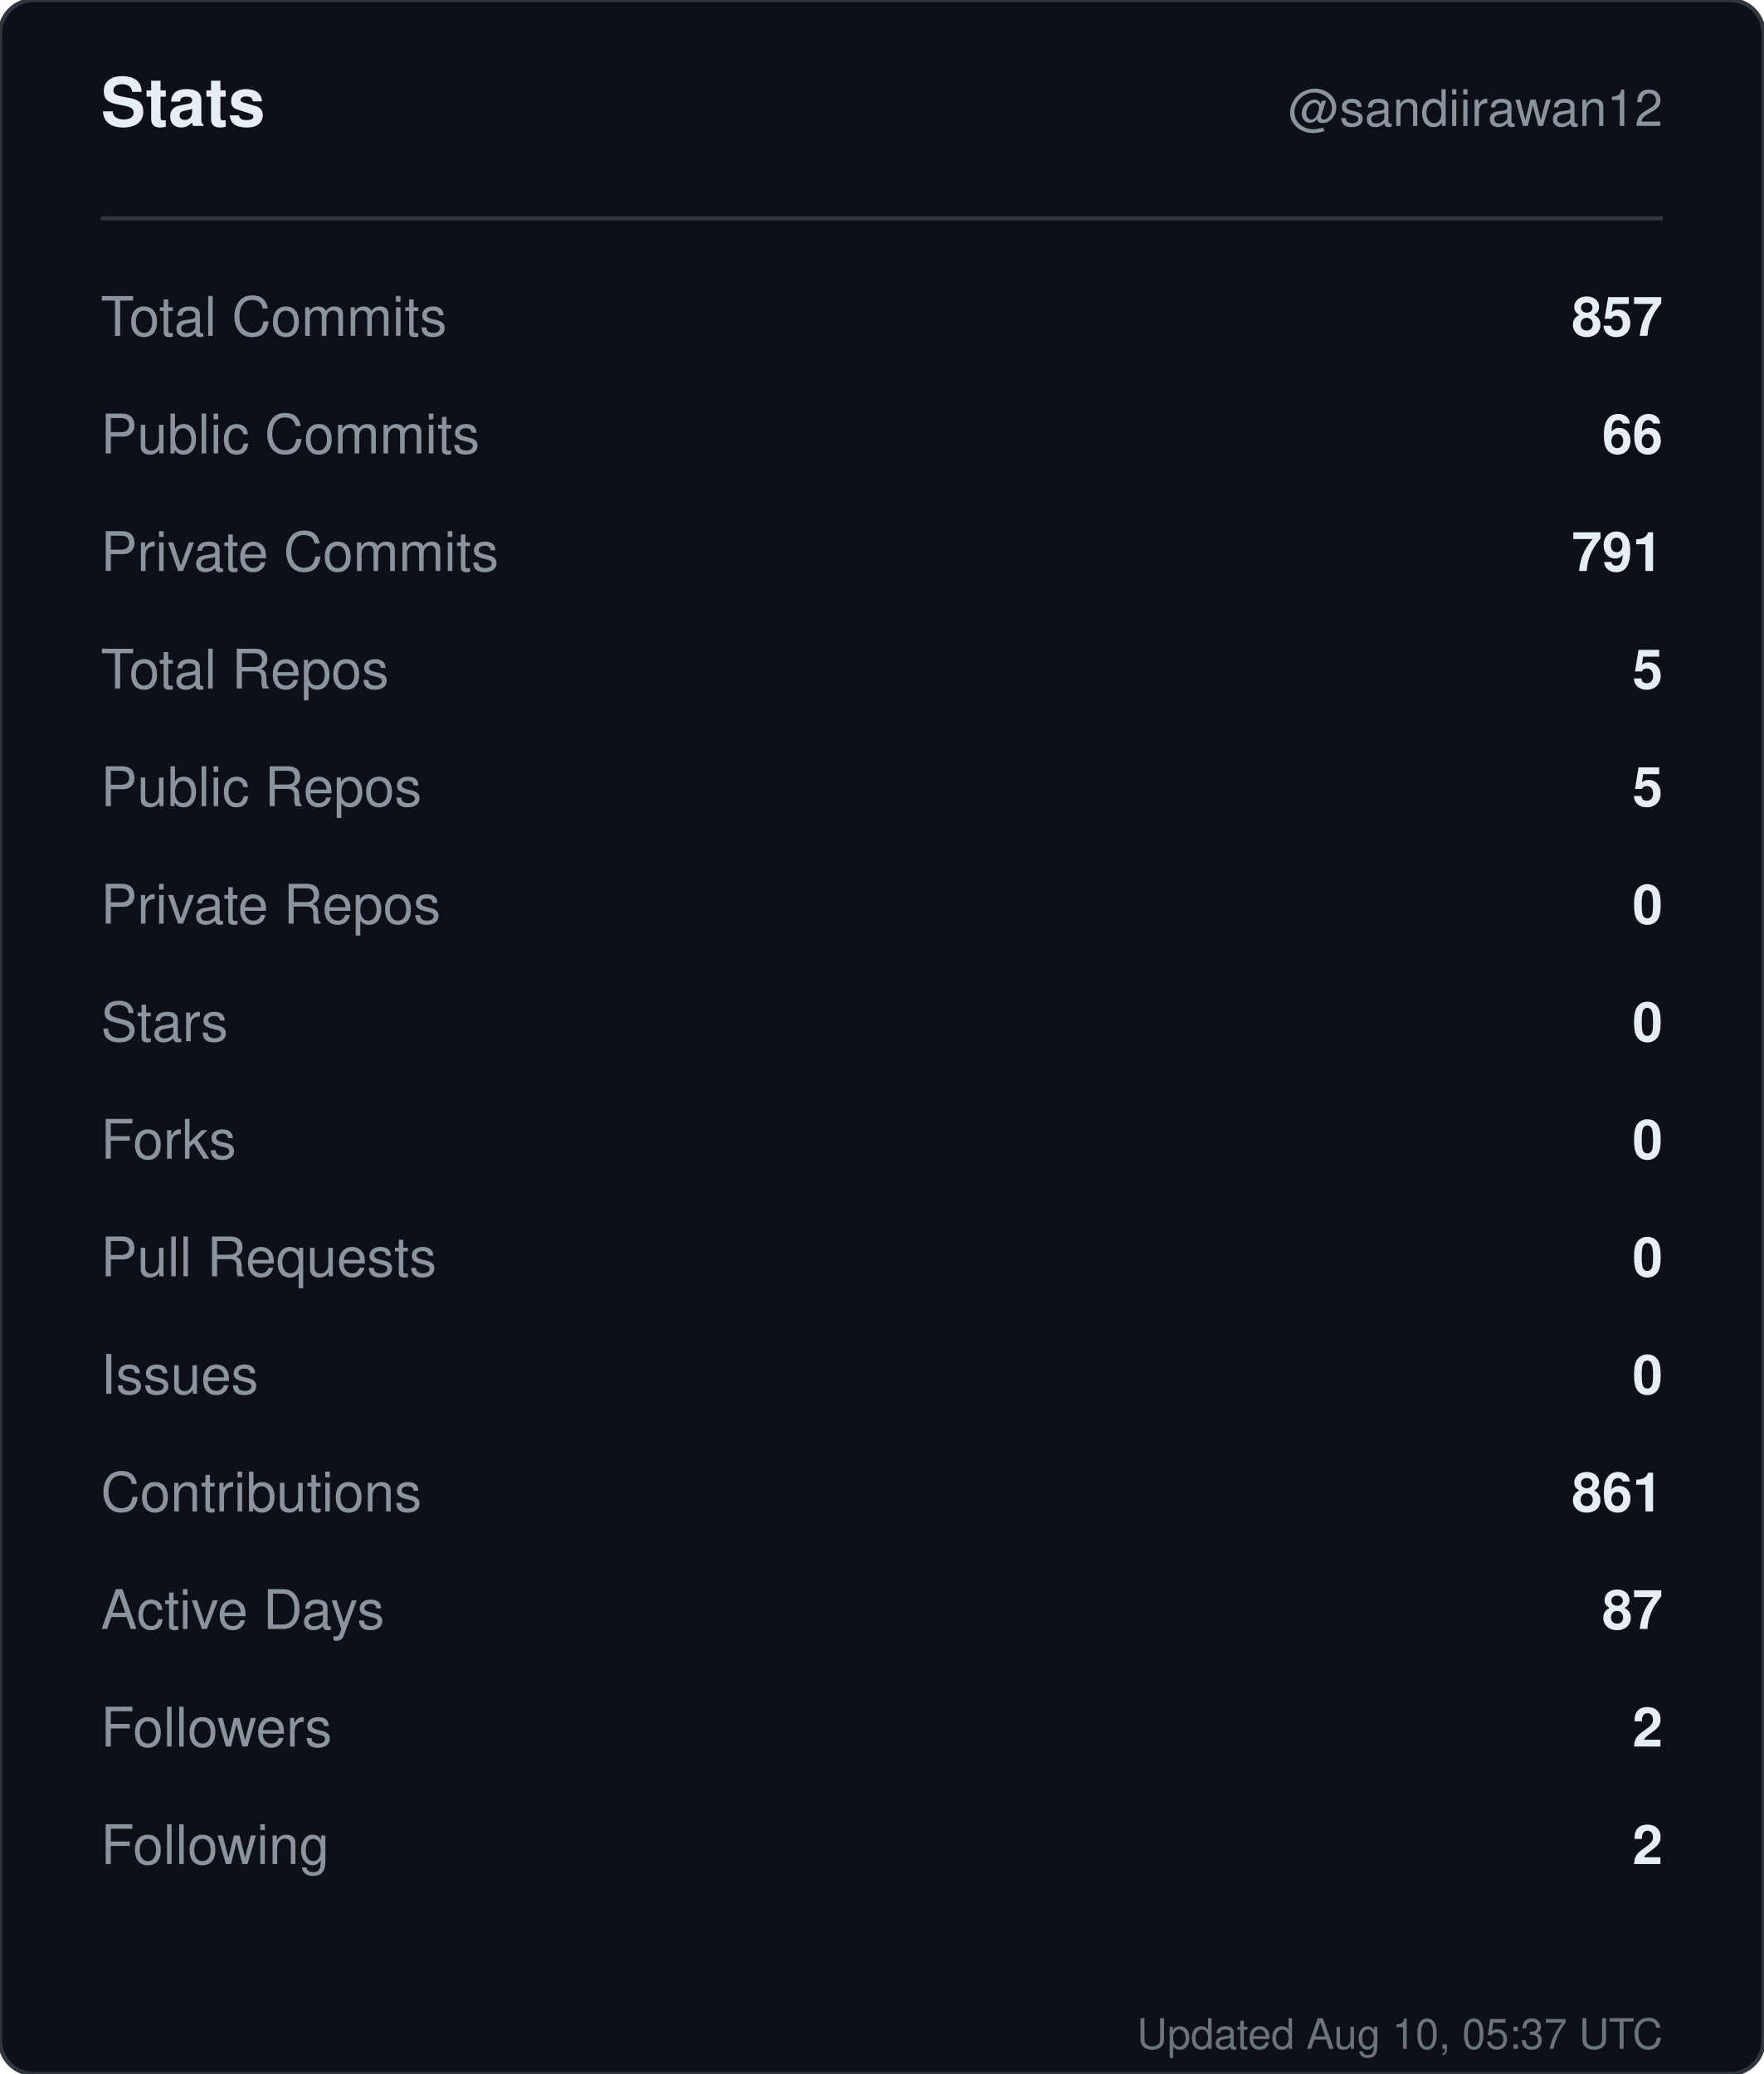
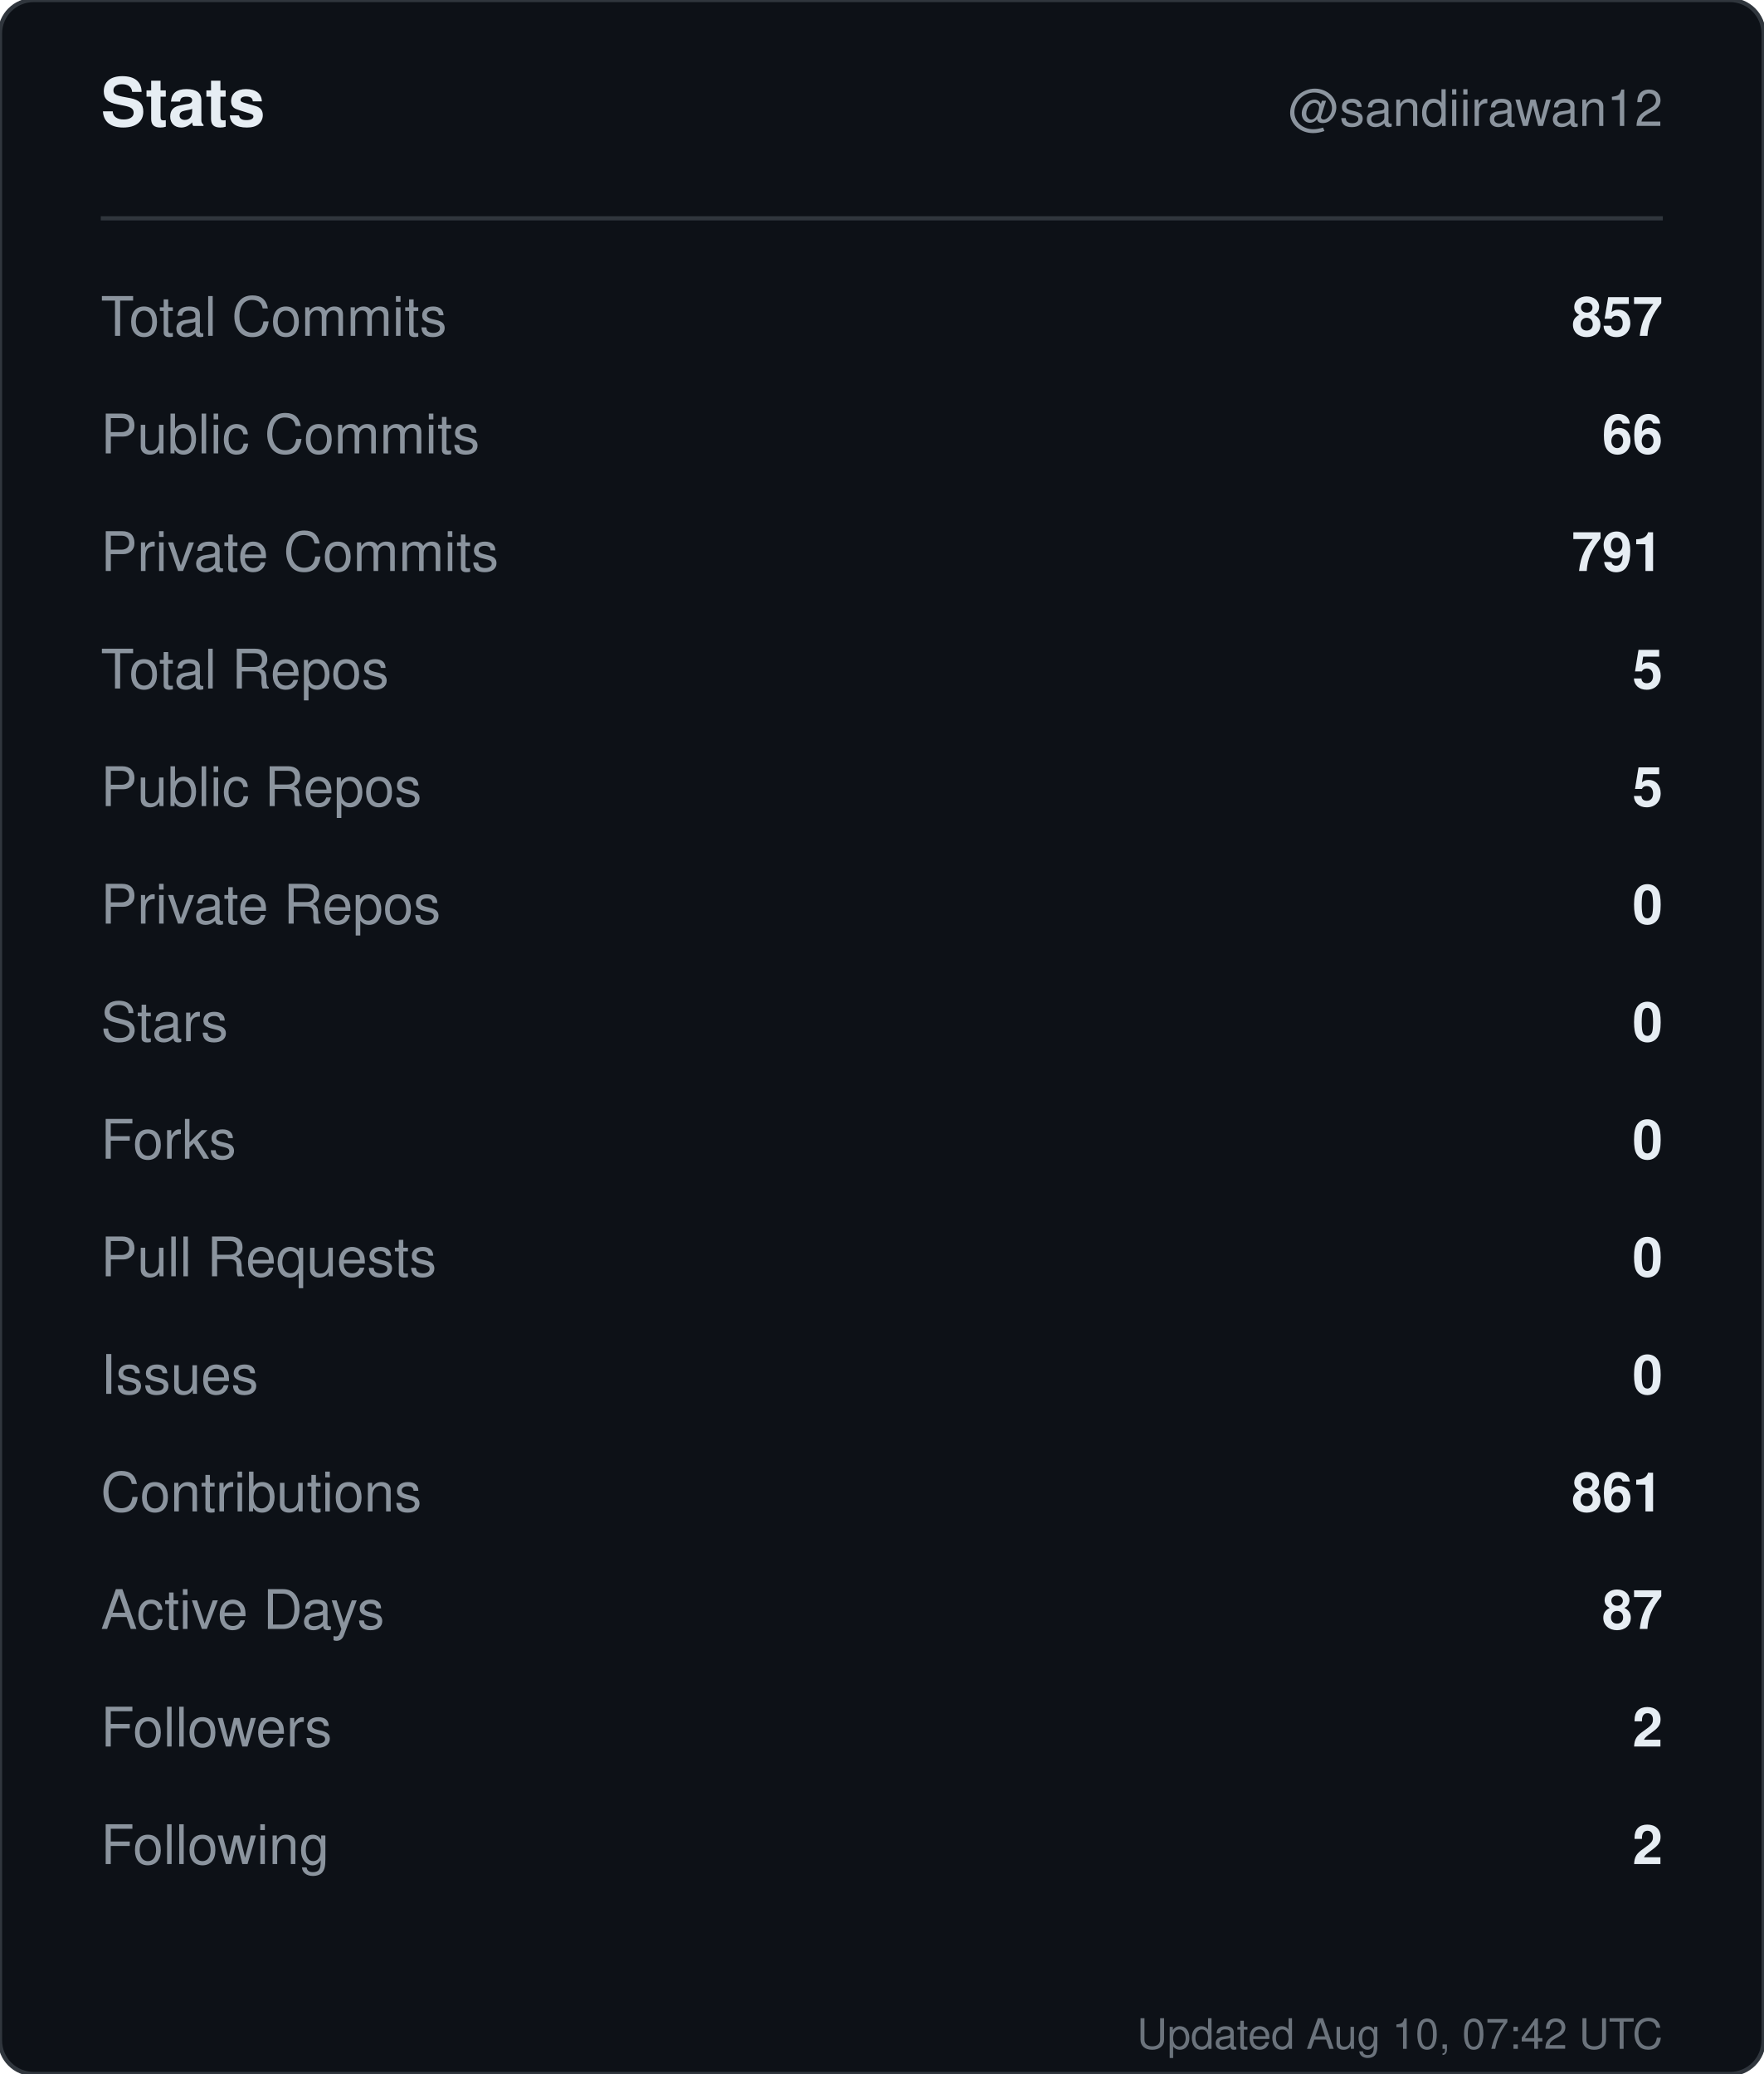
<svg xmlns="http://www.w3.org/2000/svg" width="420" height="494" viewBox="0 0 420 494" role="img" aria-label="Stats for sandiirawan12">
  <rect width="420" height="494" rx="8" fill="#0d1117" stroke="#30363d" />
  <g font-family="-apple-system, BlinkMacSystemFont, Segoe UI, Helvetica, Arial, sans-serif">
    <text x="24" y="30" fill="#e6edf3" font-size="16" font-weight="700">Stats</text>
    <text x="396" y="30" fill="#8b949e" font-size="12" text-anchor="end">@sandiirawan12</text>
    <line x1="24" y1="52" x2="396" y2="52" stroke="#30363d" />
    <text x="24" y="80" fill="#8b949e" font-size="13">Total Commits</text>
    <text x="396" y="80" fill="#e6edf3" font-size="13" font-weight="600" text-anchor="end">857</text>
    <text x="24" y="108" fill="#8b949e" font-size="13">Public Commits</text>
    <text x="396" y="108" fill="#e6edf3" font-size="13" font-weight="600" text-anchor="end">66</text>
    <text x="24" y="136" fill="#8b949e" font-size="13">Private Commits</text>
    <text x="396" y="136" fill="#e6edf3" font-size="13" font-weight="600" text-anchor="end">791</text>
    <text x="24" y="164" fill="#8b949e" font-size="13">Total Repos</text>
    <text x="396" y="164" fill="#e6edf3" font-size="13" font-weight="600" text-anchor="end">5</text>
    <text x="24" y="192" fill="#8b949e" font-size="13">Public Repos</text>
    <text x="396" y="192" fill="#e6edf3" font-size="13" font-weight="600" text-anchor="end">5</text>
    <text x="24" y="220" fill="#8b949e" font-size="13">Private Repos</text>
    <text x="396" y="220" fill="#e6edf3" font-size="13" font-weight="600" text-anchor="end">0</text>
    <text x="24" y="248" fill="#8b949e" font-size="13">Stars</text>
    <text x="396" y="248" fill="#e6edf3" font-size="13" font-weight="600" text-anchor="end">0</text>
    <text x="24" y="276" fill="#8b949e" font-size="13">Forks</text>
    <text x="396" y="276" fill="#e6edf3" font-size="13" font-weight="600" text-anchor="end">0</text>
    <text x="24" y="304" fill="#8b949e" font-size="13">Pull Requests</text>
    <text x="396" y="304" fill="#e6edf3" font-size="13" font-weight="600" text-anchor="end">0</text>
    <text x="24" y="332" fill="#8b949e" font-size="13">Issues</text>
    <text x="396" y="332" fill="#e6edf3" font-size="13" font-weight="600" text-anchor="end">0</text>
    <text x="24" y="360" fill="#8b949e" font-size="13">Contributions</text>
    <text x="396" y="360" fill="#e6edf3" font-size="13" font-weight="600" text-anchor="end">861</text>
    <text x="24" y="388" fill="#8b949e" font-size="13">Active Days</text>
    <text x="396" y="388" fill="#e6edf3" font-size="13" font-weight="600" text-anchor="end">87</text>
    <text x="24" y="416" fill="#8b949e" font-size="13">Followers</text>
    <text x="396" y="416" fill="#e6edf3" font-size="13" font-weight="600" text-anchor="end">2</text>
    <text x="24" y="444" fill="#8b949e" font-size="13">Following</text>
    <text x="396" y="444" fill="#e6edf3" font-size="13" font-weight="600" text-anchor="end">2</text>
-     <text x="396" y="488" fill="#8b949e" font-size="10" text-anchor="end" opacity="0.75">Updated Aug 10, 05:37 UTC</text>
+     <text x="396" y="488" fill="#8b949e" font-size="10" text-anchor="end" opacity="0.75">Updated Aug 10, 07:42 UTC</text>
  </g>
</svg>
